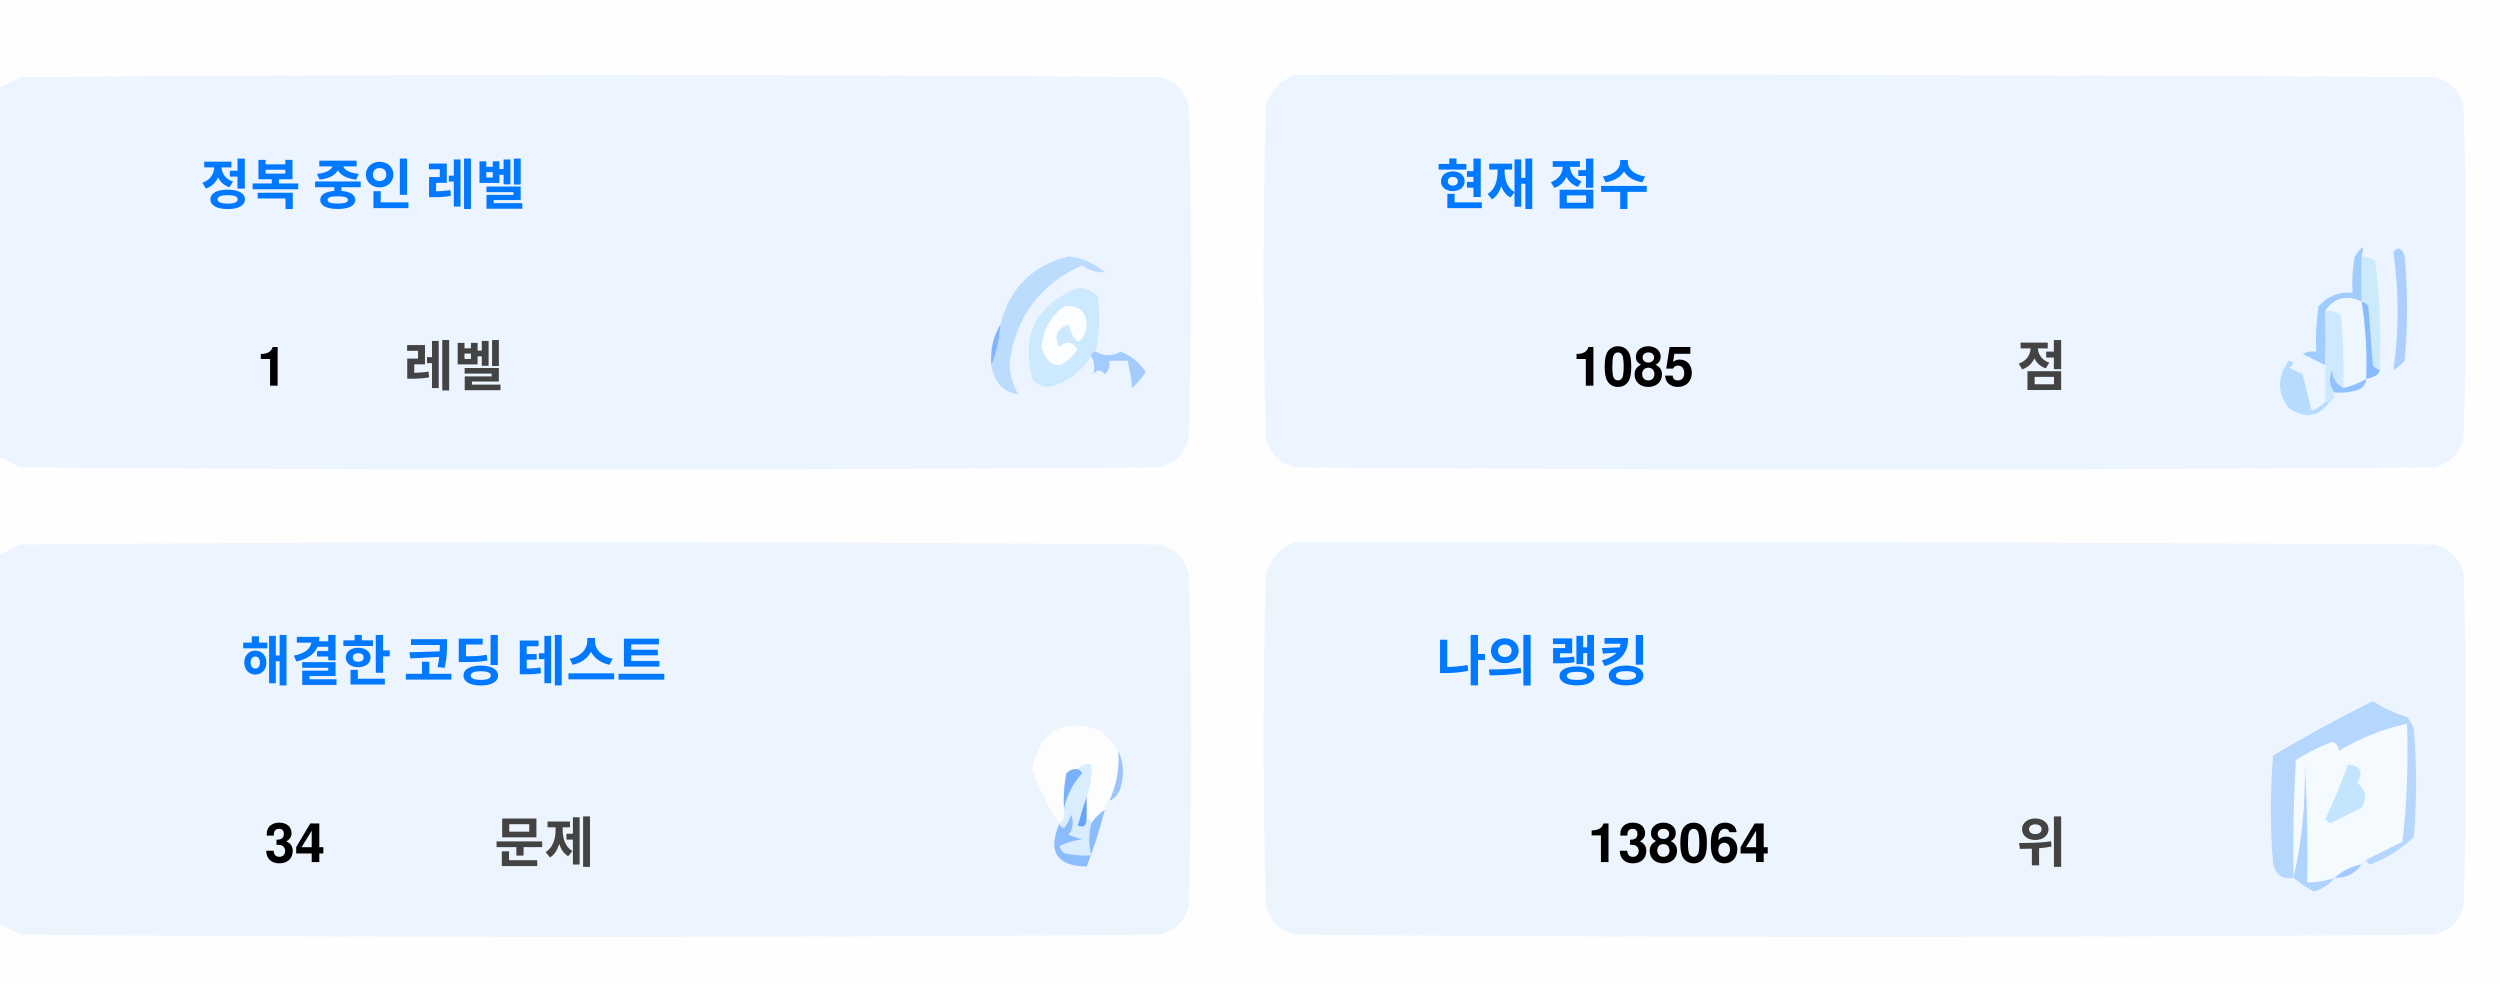
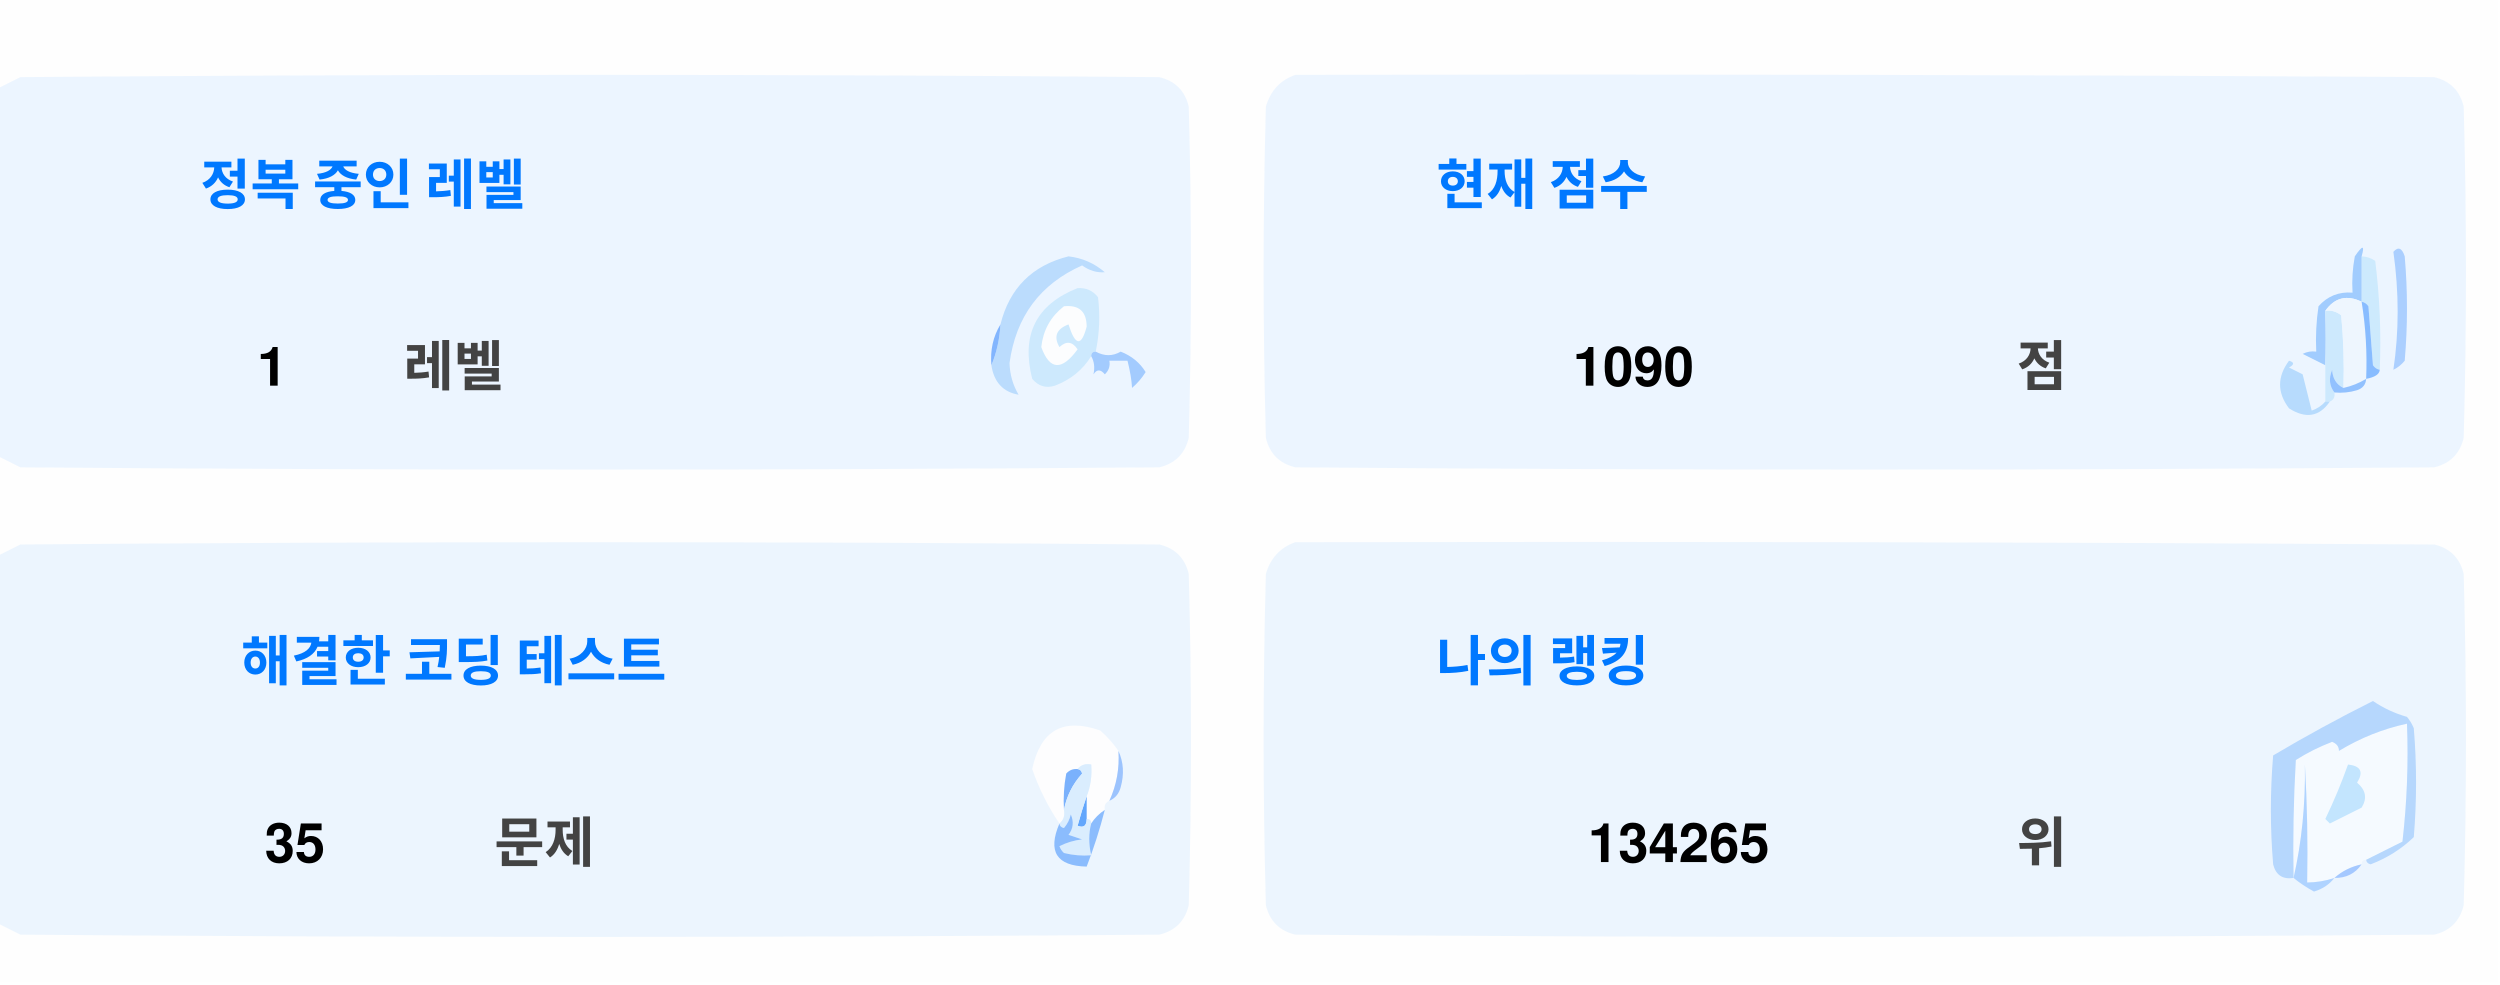
<svg xmlns="http://www.w3.org/2000/svg" version="1.1" width="551px" height="217px" style="shape-rendering:geometricPrecision; text-rendering:geometricPrecision; image-rendering:optimizeQuality; fill-rule:evenodd; clip-rule:evenodd">
  <style>.title {fill: #434343;font-size: 1rem;line-height: 1.5rem;font-weight: bold;font-family: -apple-system, BlinkMacSystemFont, Segoe UI, Helvetica, Arial, sans-serif, Apple Color Emoji, Segoe UI Emoji;}.desc {fill: #434343;font-size: 2.5rem;font-weight: bold;line-height: 1.5rem;font-family: -apple-system, BlinkMacSystemFont, Segoe UI, Helvetica, Arial, sans-serif, Apple Color Emoji, Segoe UI Emoji;}.desc-2 {fill: #434343;font-size: 1rem;font-weight: bold;line-height: 1.5rem;font-family: -apple-system, BlinkMacSystemFont, Segoe UI, Helvetica, Arial, sans-serif, Apple Color Emoji, Segoe UI Emoji;}.text, .desc {animation: twinkling 4s ease-in-out infinite;}@keyframes twinkling {40% { opacity: 1; }50% { opacity: 0.5; }60% { opacity: 1; }70% { opacity: 0.5; }80% { opacity: 1; }}</style>
  <g>
    <path style="opacity:1" fill="#fefefe" d="M -0.5,-0.5 C 183.167,-0.5 366.833,-0.5 550.5,-0.5C 550.5,71.833 550.5,144.167 550.5,216.5C 366.833,216.5 183.167,216.5 -0.5,216.5C -0.5,212.167 -0.5,207.833 -0.5,203.5C 1.14,204.32 2.807,205.153 4.5,206C 88.167,206.667 171.833,206.667 255.5,206C 259,205.167 261.167,203 262,199.5C 262.667,175.167 262.667,150.833 262,126.5C 261.167,123 259,120.833 255.5,120C 171.833,119.333 88.167,119.333 4.5,120C 2.807,120.847 1.14,121.68 -0.5,122.5C -0.5,115.167 -0.5,107.833 -0.5,100.5C 1.14,101.32 2.807,102.153 4.5,103C 88.167,103.667 171.833,103.667 255.5,103C 259,102.167 261.167,100 262,96.5C 262.667,72.167 262.667,47.833 262,23.5C 261.167,20 259,17.833 255.5,17C 171.833,16.333 88.167,16.333 4.5,17C 2.807,17.847 1.14,18.68 -0.5,19.5C -0.5,12.833 -0.5,6.167 -0.5,-0.5 Z" />
  </g>
  <g>
    <path style="opacity:1" fill="#ecf5ff" d="M -0.5,100.5 C -0.5,73.5 -0.5,46.5 -0.5,19.5C 1.14,18.68 2.807,17.847 4.5,17C 88.167,16.333 171.833,16.333 255.5,17C 259,17.833 261.167,20 262,23.5C 262.667,47.833 262.667,72.167 262,96.5C 261.167,100 259,102.167 255.5,103C 171.833,103.667 88.167,103.667 4.5,103C 2.807,102.153 1.14,101.32 -0.5,100.5 Z" />
  </g>
  <g>
    <path style="opacity:1" fill="#ecf5ff" d="M 285.5,16.5 C 369.167,16.333 452.834,16.5 536.5,17C 540,17.833 542.167,20 543,23.5C 543.667,47.833 543.667,72.167 543,96.5C 542.167,100 540,102.167 536.5,103C 452.833,103.667 369.167,103.667 285.5,103C 282,102.167 279.833,100 279,96.5C 278.333,72.167 278.333,47.833 279,23.5C 280.018,19.985 282.185,17.652 285.5,16.5 Z" />
  </g>
  <g>
    <path style="opacity:1" fill="#cdeafd" d="M 520.5,56.5 C 521.583,56.539 522.583,56.873 523.5,57.5C 524.498,65.472 524.831,73.472 524.5,81.5C 523.883,81.389 523.383,81.056 523,80.5C 522.667,76.167 522.333,71.833 522,67.5C 521.617,66.944 521.117,66.611 520.5,66.5C 520.5,63.167 520.5,59.833 520.5,56.5 Z" />
  </g>
  <g>
    <path style="opacity:1" fill="#abcfff" d="M 527.5,55.5 C 528.566,54.308 529.399,54.641 530,56.5C 530.667,64.167 530.667,71.833 530,79.5C 529.311,80.357 528.478,81.023 527.5,81.5C 528.758,73.08 528.758,64.414 527.5,55.5 Z" />
  </g>
  <g>
    <path style="opacity:1" fill="#bbdcfd" d="M 218.5,80.5 C 219.657,77.727 220.324,74.727 220.5,71.5C 222.49,63.51 227.49,58.51 235.5,56.5C 238.528,56.847 241.194,58.014 243.5,60C 241.744,60.141 240.078,59.641 238.5,58.5C 229.247,62.607 223.914,69.773 222.5,80C 222.565,82.526 223.232,84.859 224.5,87C 221.07,86.397 219.07,84.231 218.5,80.5 Z" />
  </g>
  <g>
    <path style="opacity:1" fill="#cde9fd" d="M 241.5,77.5 C 240.833,77.5 240.5,77.833 240.5,78.5C 238.628,81.529 235.961,83.695 232.5,85C 230.536,85.624 228.869,85.124 227.5,83.5C 225.021,73.791 228.354,67.124 237.5,63.5C 239.374,63.39 240.874,64.056 242,65.5C 242.497,69.524 242.331,73.524 241.5,77.5 Z" />
  </g>
  <g>
    <path style="opacity:1" fill="#fcfdfe" d="M 234.5,67.5 C 237.826,67.162 239.493,68.662 239.5,72C 238.334,76.434 237,76.267 235.5,71.5C 232.832,72.515 232.166,74.182 233.5,76.5C 235.017,75.089 236.351,75.256 237.5,77C 234.006,81.771 231.34,81.605 229.5,76.5C 229.904,72.771 231.571,69.771 234.5,67.5 Z" />
  </g>
  <g>
    <path style="opacity:1" fill="#a1ccfe" d="M 520.5,56.5 C 520.5,59.833 520.5,63.167 520.5,66.5C 517.238,64.922 514.572,65.589 512.5,68.5C 512.617,72.81 512.617,76.81 512.5,80.5C 510.86,79.68 509.193,78.847 507.5,78C 508.448,77.517 509.448,77.35 510.5,77.5C 510.335,74.15 510.502,70.817 511,67.5C 512.995,65.253 515.495,64.253 518.5,64.5C 518.336,61.813 518.503,59.146 519,56.5C 520.731,53.969 521.231,53.969 520.5,56.5 Z" />
  </g>
  <g>
    <path style="opacity:1" fill="#cde9fd" d="M 512.5,68.5 C 513.822,68.33 514.989,68.663 516,69.5C 516.499,74.823 516.666,80.156 516.5,85.5C 514.955,84.77 514.122,83.437 514,81.5C 513.22,83.387 513.387,85.054 514.5,86.5C 514.672,87.492 514.338,88.158 513.5,88.5C 513.167,88.5 512.833,88.5 512.5,88.5C 512.5,85.833 512.5,83.167 512.5,80.5C 512.617,76.81 512.617,72.81 512.5,68.5 Z" />
  </g>
  <g>
    <path style="opacity:1" fill="#eef6fe" d="M 520.5,66.5 C 521.407,72.106 521.74,77.773 521.5,83.5C 519.95,84.441 518.284,85.108 516.5,85.5C 516.666,80.156 516.499,74.823 516,69.5C 514.989,68.663 513.822,68.33 512.5,68.5C 514.572,65.589 517.238,64.922 520.5,66.5 Z" />
  </g>
  <g>
    <path style="opacity:1" fill="#88bcff" d="M 520.5,66.5 C 521.117,66.611 521.617,66.944 522,67.5C 522.333,71.833 522.667,76.167 523,80.5C 523.383,81.056 523.883,81.389 524.5,81.5C 524.445,82.469 523.445,83.136 521.5,83.5C 521.74,77.773 521.407,72.106 520.5,66.5 Z" />
  </g>
  <g>
    <path style="opacity:1" fill="#82b5fe" d="M 220.5,71.5 C 220.324,74.727 219.657,77.727 218.5,80.5C 218.215,77.171 218.882,74.171 220.5,71.5 Z" />
  </g>
  <g>
    <path style="opacity:1" fill="#a3cbfe" d="M 240.5,78.5 C 240.5,77.833 240.833,77.5 241.5,77.5C 243.391,78.536 245.224,78.536 247,77.5C 249.391,78.429 251.225,79.929 252.5,82C 251.681,83.319 250.681,84.486 249.5,85.5C 249.409,83.777 249.075,81.777 248.5,79.5C 247.167,79.5 245.833,79.5 244.5,79.5C 244.719,80.675 244.386,81.675 243.5,82.5C 242.575,81.359 241.741,81.359 241,82.5C 241.331,80.981 241.164,79.648 240.5,78.5 Z" />
  </g>
  <g>
    <path style="opacity:1" fill="#b7dbfd" d="M 512.5,88.5 C 512.833,88.5 513.167,88.5 513.5,88.5C 511.199,91.857 508.199,92.357 504.5,90C 501.872,86.535 501.872,83.035 504.5,79.5C 505.696,79.846 505.696,80.346 504.5,81C 505.5,81.5 506.5,82 507.5,82.5C 508.167,85.167 508.833,87.833 509.5,90.5C 510.739,90.058 511.739,89.391 512.5,88.5 Z" />
  </g>
  <g>
    <path style="opacity:1" fill="#92c1fe" d="M 516.5,85.5 C 518.284,85.108 519.95,84.441 521.5,83.5C 521.423,84.75 520.756,85.583 519.5,86C 517.866,86.493 516.199,86.66 514.5,86.5C 513.387,85.054 513.22,83.387 514,81.5C 514.122,83.437 514.955,84.77 516.5,85.5 Z" />
  </g>
  <g>
    <path style="opacity:1" fill="#ecf5fe" d="M -0.5,203.5 C -0.5,176.5 -0.5,149.5 -0.5,122.5C 1.14,121.68 2.807,120.847 4.5,120C 88.167,119.333 171.833,119.333 255.5,120C 259,120.833 261.167,123 262,126.5C 262.667,150.833 262.667,175.167 262,199.5C 261.167,203 259,205.167 255.5,206C 171.833,206.667 88.167,206.667 4.5,206C 2.807,205.153 1.14,204.32 -0.5,203.5 Z" />
  </g>
  <g>
    <path style="opacity:1" fill="#ecf5fe" d="M 285.5,119.5 C 369.167,119.333 452.834,119.5 536.5,120C 540,120.833 542.167,123 543,126.5C 543.667,150.833 543.667,175.167 543,199.5C 542.167,203 540,205.167 536.5,206C 452.833,206.667 369.167,206.667 285.5,206C 282,205.167 279.833,203 279,199.5C 278.333,175.167 278.333,150.833 279,126.5C 280.018,122.985 282.185,120.652 285.5,119.5 Z" />
  </g>
  <g>
    <path style="opacity:1" fill="#fdfdfe" d="M 246.5,165.5 C 246.758,169.367 246.092,173.034 244.5,176.5C 243.662,176.842 243.328,177.508 243.5,178.5C 242.272,179.306 241.272,180.306 240.5,181.5C 240.5,180.833 240.167,180.5 239.5,180.5C 239.5,178.833 239.5,177.167 239.5,175.5C 240.369,173.283 240.702,170.95 240.5,168.5C 239.209,168.263 238.209,168.596 237.5,169.5C 236.504,169.414 235.671,169.748 235,170.5C 234.503,173.146 234.336,175.813 234.5,178.5C 234.737,179.791 234.404,180.791 233.5,181.5C 230.986,177.806 228.986,173.806 227.5,169.5C 229.309,160.957 234.309,158.124 242.5,161C 244.07,162.397 245.404,163.897 246.5,165.5 Z" />
  </g>
  <g>
    <path style="opacity:1" fill="#f5faff" d="M 521.5,189.5 C 520.833,189.5 520.5,189.833 520.5,190.5C 518.181,190.992 516.181,191.992 514.5,193.5C 512.565,194.15 510.565,194.483 508.5,194.5C 508.666,185.827 508.5,177.16 508,168.5C 508.141,177.227 507.308,185.56 505.5,193.5C 505.334,184.827 505.5,176.16 506,167.5C 508.527,165.903 511.194,164.57 514,163.5C 515.011,163.892 515.511,164.559 515.5,165.5C 520.21,162.641 525.21,160.641 530.5,159.5C 530.831,168.192 530.498,176.859 529.5,185.5C 526.807,186.847 524.14,188.18 521.5,189.5 Z" />
  </g>
  <g>
    <path style="opacity:1" fill="#b6d7fd" d="M 521.5,189.5 C 524.14,188.18 526.807,186.847 529.5,185.5C 530.498,176.859 530.831,168.192 530.5,159.5C 525.21,160.641 520.21,162.641 515.5,165.5C 515.511,164.559 515.011,163.892 514,163.5C 511.194,164.57 508.527,165.903 506,167.5C 505.5,176.16 505.334,184.827 505.5,193.5C 503.089,193.863 501.589,192.863 501,190.5C 500.333,182.5 500.333,174.5 501,166.5C 508.173,162.246 515.507,158.246 523,154.5C 525.304,156.068 527.804,157.235 530.5,158C 531.126,158.75 531.626,159.584 532,160.5C 532.667,168.5 532.667,176.5 532,184.5C 529.292,187.111 526.125,189.111 522.5,190.5C 521.893,190.376 521.56,190.043 521.5,189.5 Z" />
  </g>
  <g>
    <path style="opacity:1" fill="#c3e5fe" d="M 517.5,168.5 C 520.317,168.801 520.984,170.134 519.5,172.5C 521.439,174.122 521.772,175.956 520.5,178C 518.167,179.167 515.833,180.333 513.5,181.5C 513.167,181.167 512.833,180.833 512.5,180.5C 514.414,176.515 516.081,172.515 517.5,168.5 Z" />
  </g>
  <g>
    <path style="opacity:1" fill="#7ab1fc" d="M 237.5,169.5 C 238.043,169.56 238.376,169.893 238.5,170.5C 236.395,172.836 235.062,175.503 234.5,178.5C 234.336,175.813 234.503,173.146 235,170.5C 235.671,169.748 236.504,169.414 237.5,169.5 Z" />
  </g>
  <g>
    <path style="opacity:1" fill="#afd3ff" d="M 514.5,193.5 C 513.378,194.947 511.878,195.947 510,196.5C 508.348,195.601 506.848,194.601 505.5,193.5C 507.308,185.56 508.141,177.227 508,168.5C 508.5,177.16 508.666,185.827 508.5,194.5C 510.565,194.483 512.565,194.15 514.5,193.5 Z" />
  </g>
  <g>
    <path style="opacity:1" fill="#9cc3fd" d="M 246.5,165.5 C 247.634,167.966 247.801,170.633 247,173.5C 246.623,174.942 245.79,175.942 244.5,176.5C 246.092,173.034 246.758,169.367 246.5,165.5 Z" />
  </g>
  <g>
    <path style="opacity:1" fill="#62a6fc" d="M 239.5,175.5 C 239.5,177.167 239.5,178.833 239.5,180.5C 239.483,182.028 238.816,182.528 237.5,182C 238.117,179.723 238.784,177.556 239.5,175.5 Z" />
  </g>
  <g>
    <path style="opacity:1" fill="#daedfe" d="M 237.5,169.5 C 238.209,168.596 239.209,168.263 240.5,168.5C 240.702,170.95 240.369,173.283 239.5,175.5C 238.784,177.556 238.117,179.723 237.5,182C 238.816,182.528 239.483,182.028 239.5,180.5C 240.167,180.5 240.5,180.833 240.5,181.5C 239.918,183.669 239.918,186.002 240.5,188.5C 238.473,188.662 236.473,188.495 234.5,188C 234.043,187.586 233.709,187.086 233.5,186.5C 235.078,185.702 236.744,185.202 238.5,185C 237.5,184.667 236.5,184.333 235.5,184C 236.554,182.612 236.72,181.112 236,179.5C 235.751,180.624 235.251,181.624 234.5,182.5C 233.893,182.376 233.56,182.043 233.5,181.5C 234.404,180.791 234.737,179.791 234.5,178.5C 235.062,175.503 236.395,172.836 238.5,170.5C 238.376,169.893 238.043,169.56 237.5,169.5 Z" />
  </g>
  <g>
    <path style="opacity:1" fill="#8bbcfd" d="M 243.5,178.5 C 242.395,182.803 241.062,186.969 239.5,191C 232.857,190.847 230.857,187.68 233.5,181.5C 233.56,182.043 233.893,182.376 234.5,182.5C 235.251,181.624 235.751,180.624 236,179.5C 236.72,181.112 236.554,182.612 235.5,184C 236.5,184.333 237.5,184.667 238.5,185C 236.744,185.202 235.078,185.702 233.5,186.5C 233.709,187.086 234.043,187.586 234.5,188C 236.473,188.495 238.473,188.662 240.5,188.5C 239.918,186.002 239.918,183.669 240.5,181.5C 241.272,180.306 242.272,179.306 243.5,178.5 Z" />
  </g>
  <g>
    <path style="opacity:1" fill="#a4c8ff" d="M 520.5,190.5 C 519.089,192.539 517.089,193.539 514.5,193.5C 516.181,191.992 518.181,190.992 520.5,190.5 Z" />
  </g>
  <text text-anchor="middle" x="80" y="45" class="title" style="fill:#0078ff;" stroke="#none" stroke-width="1">정복 중인 레벨</text>
  <text text-anchor="middle" x="60" y="85" class="desc" style="fill:#000000;" stroke="#none" stroke-width="1">1</text>
  <text text-anchor="middle" x="100" y="85" class="desc-2" style="fill:#434343;" stroke="#none" stroke-width="1">레벨</text>
  <text text-anchor="middle" x="340" y="45" class="title" style="fill:#0078ff;" stroke="#none" stroke-width="1">현재 점수</text>
-   <text text-anchor="middle" x="360" y="85" class="desc" style="fill:#000000;" stroke="#none" stroke-width="1">1085</text>
+   <text text-anchor="middle" x="360" y="85" class="desc" style="fill:#000000;" stroke="#none" stroke-width="1">1090</text>
  <text text-anchor="middle" x="450" y="85" class="desc-2" style="fill:#434343;" stroke="#none" stroke-width="1">점</text>
  <text text-anchor="middle" x="100" y="150" class="title" style="fill:#0078ff;" stroke="#none" stroke-width="1">해결한 코딩 테스트</text>
-   <text text-anchor="middle" x="65" y="190" class="desc" style="fill:#000000;" stroke="#none" stroke-width="1">34</text>
+   <text text-anchor="middle" x="65" y="190" class="desc" style="fill:#000000;" stroke="#none" stroke-width="1">35</text>
  <text text-anchor="middle" x="120" y="190" class="desc-2" style="fill:#434343;" stroke="#none" stroke-width="1">문제</text>
  <text text-anchor="middle" x="340" y="150" class="title" style="fill:#0078ff;" stroke="#none" stroke-width="1">나의 랭킹</text>
-   <text text-anchor="middle" x="370" y="190" class="desc" style="fill:#000000;" stroke="#none" stroke-width="1">138064</text>
+   <text text-anchor="middle" x="370" y="190" class="desc" style="fill:#000000;" stroke="#none" stroke-width="1">134265</text>
  <text text-anchor="middle" x="450" y="190" class="desc-2" style="fill:#434343;" stroke="#none" stroke-width="1">위</text>
</svg>
